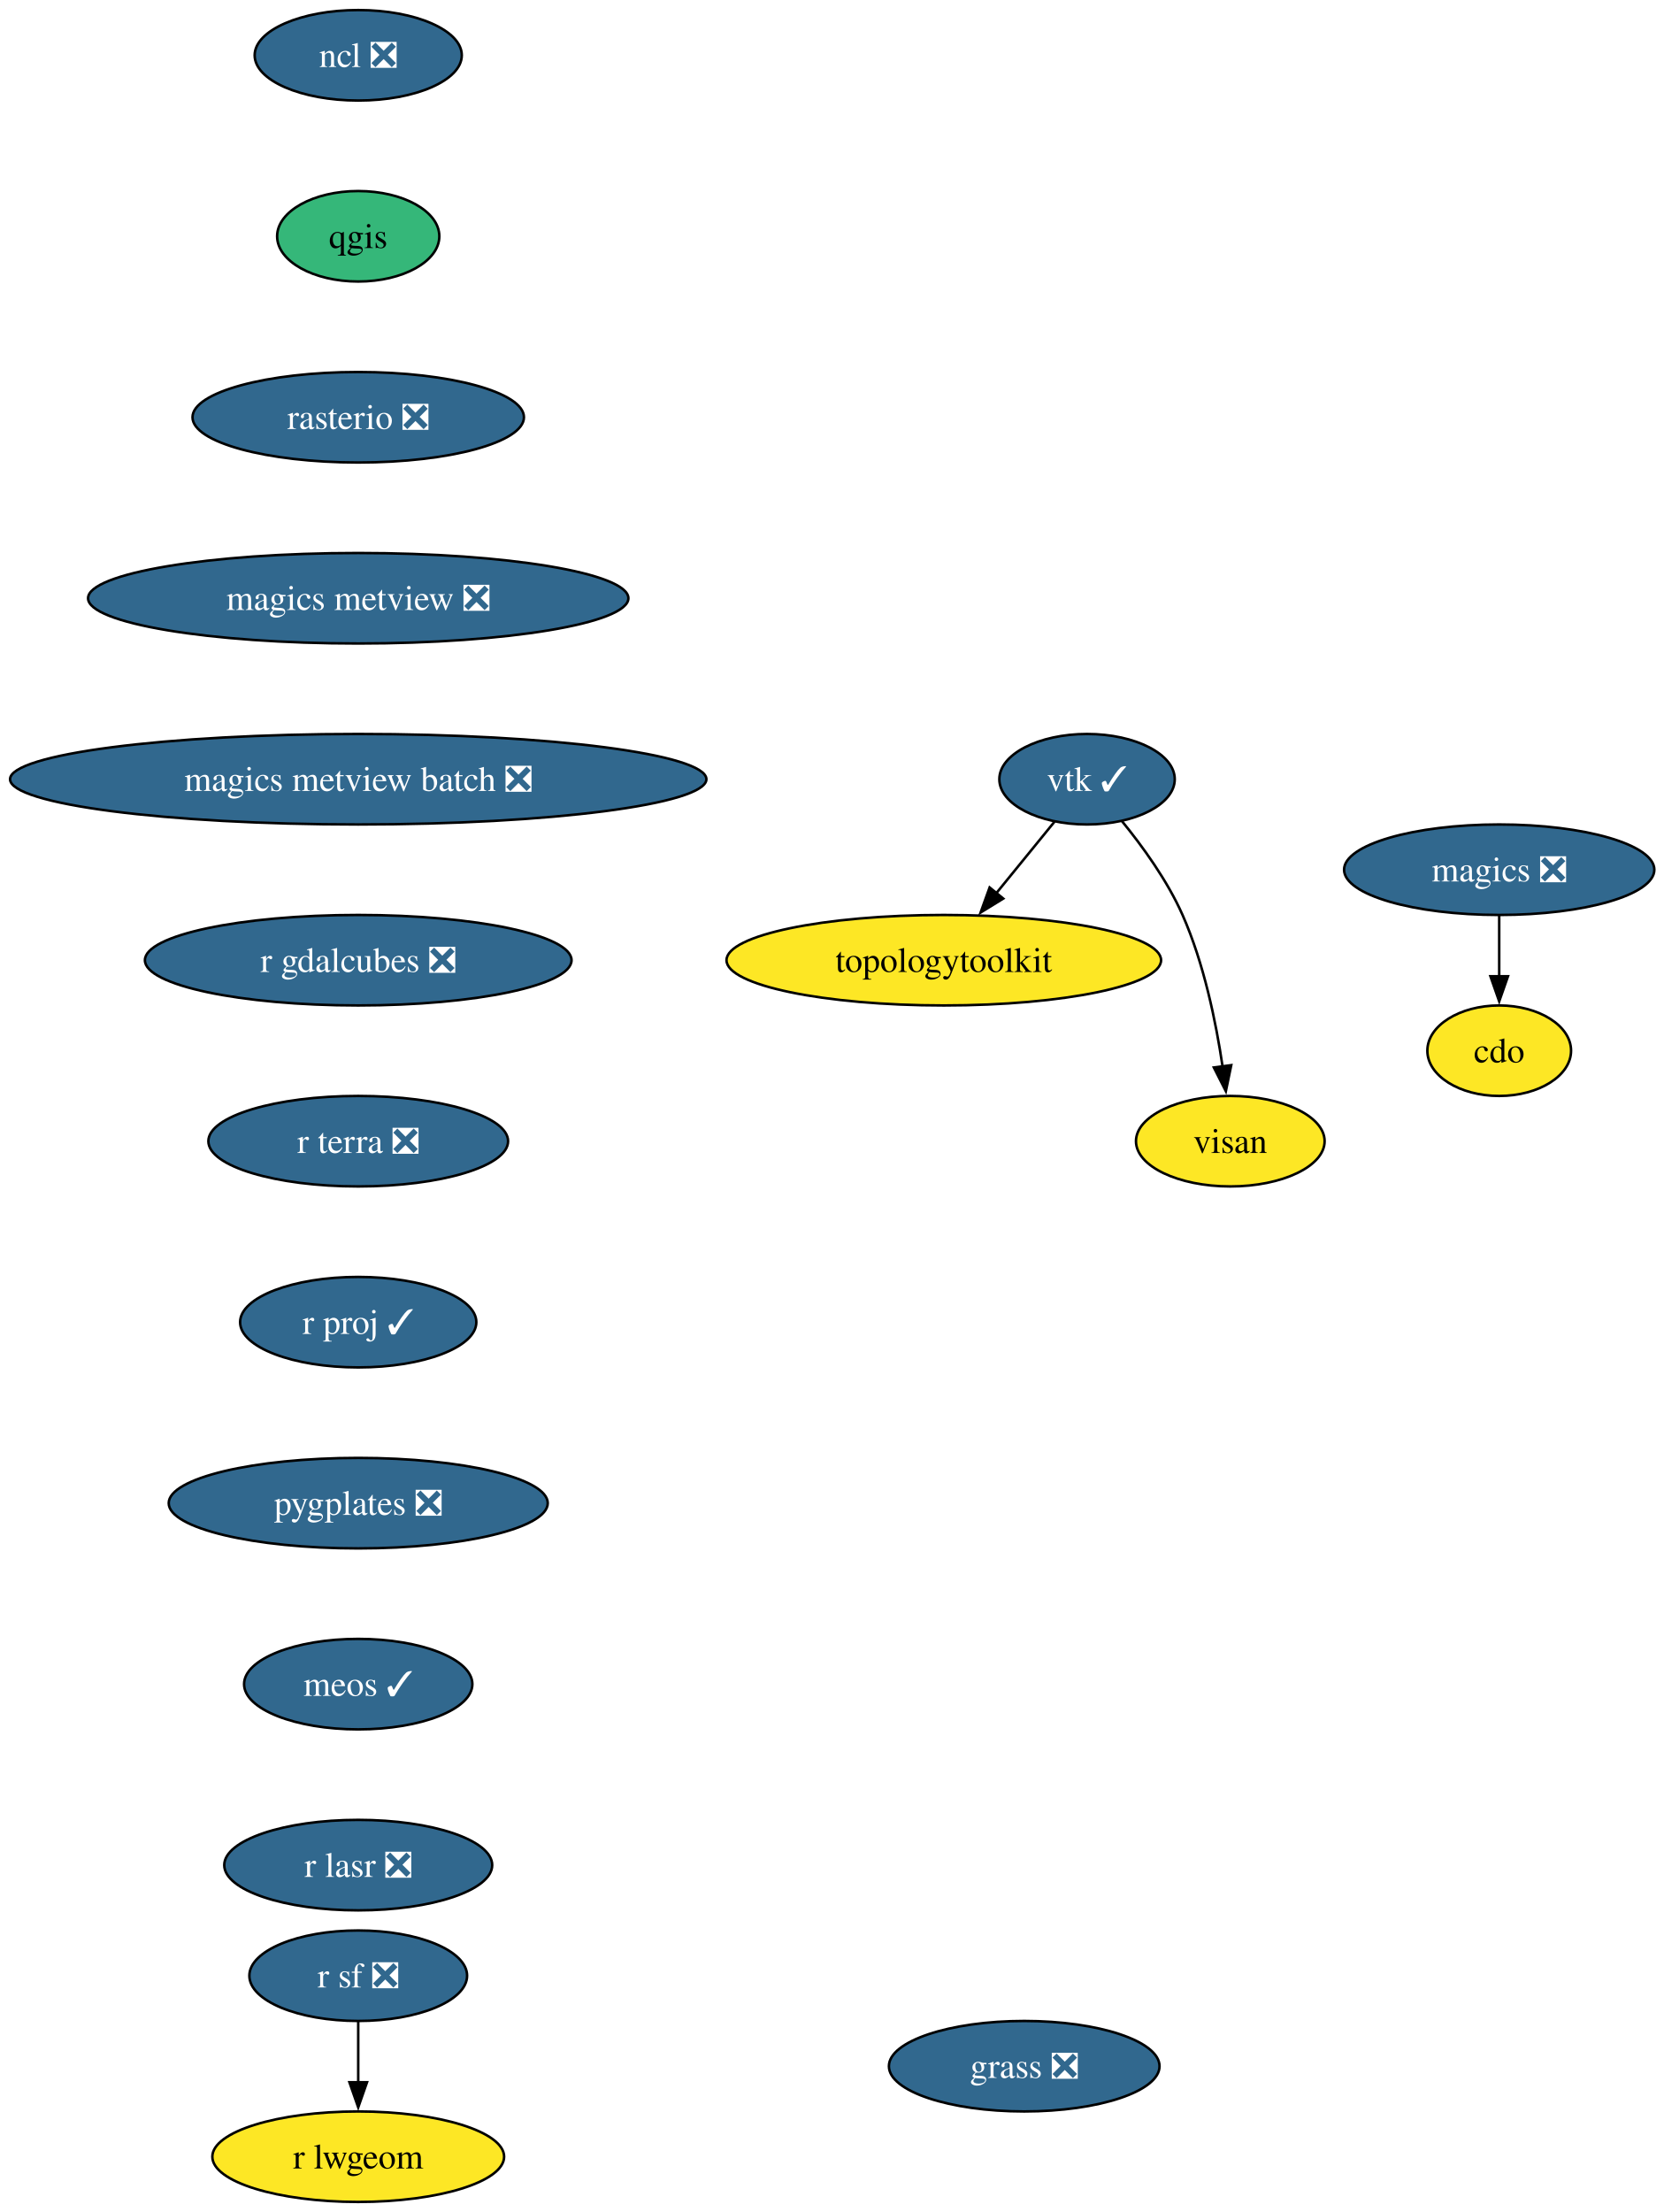
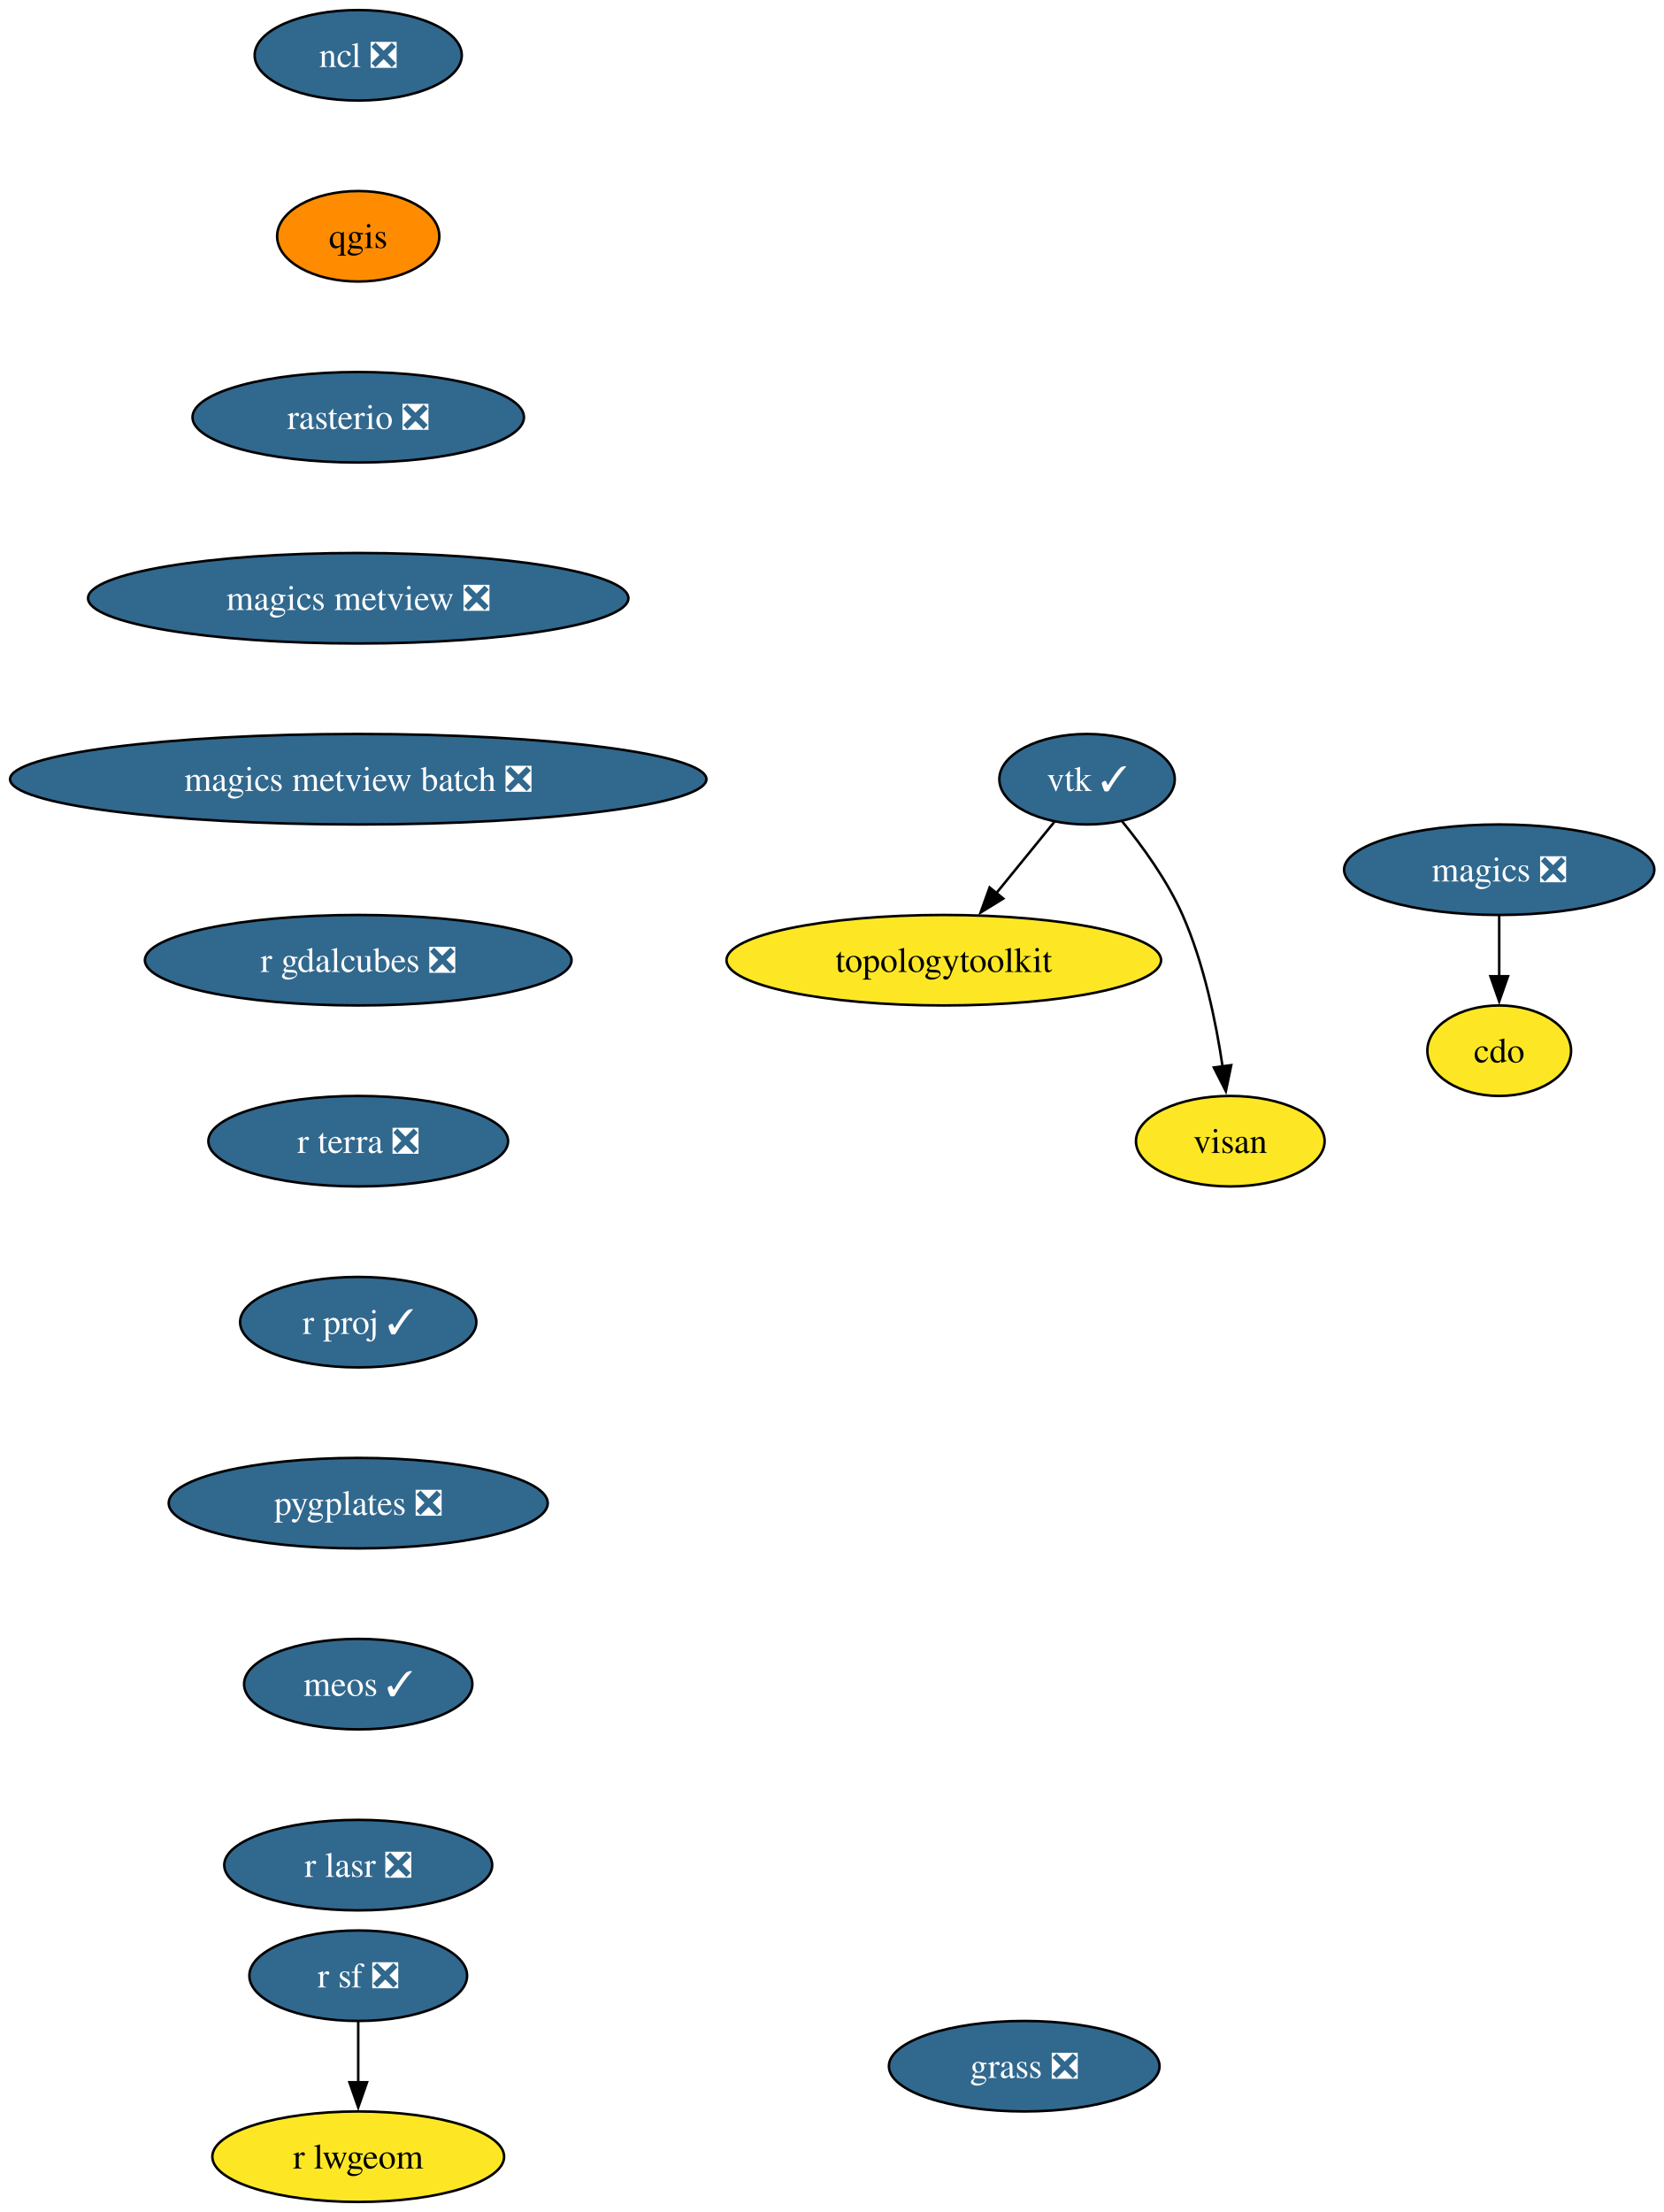
<svg xmlns="http://www.w3.org/2000/svg" xmlns:xlink="http://www.w3.org/1999/xlink" width="662pt" height="880pt" viewBox="0.00 0.00 662.00 880.00">
  <g id="graph0" class="graph" transform="scale(1 1) rotate(0) translate(4 876)">
    <polygon fill="white" stroke="none" points="-4,4 -4,-876 658.27,-876 658.27,4 -4,4" />
    <g id="node1" class="node">
      <g id="a_node1">
        <a xlink:href="https://github.com/conda-forge/cdo-feedstock" xlink:title="cdo">
          <ellipse fill="#fde725" stroke="black" cx="592.54" cy="-458" rx="28.59" ry="18" />
          <text xml:space="preserve" text-anchor="middle" x="592.54" y="-453.32" font-family="Times,serif" font-size="14.00">cdo</text>
        </a>
      </g>
    </g>
    <g id="node2" class="node">
      <g id="a_node2">
        <a xlink:href="https://github.com/conda-forge/magics-feedstock/pull/147" xlink:title="magics ❎">
          <ellipse fill="#31688e" stroke="black" cx="592.54" cy="-530" rx="61.73" ry="18" />
          <text xml:space="preserve" text-anchor="middle" x="592.54" y="-525.33" font-family="Times,serif" font-size="14.00" fill="white">magics ❎</text>
        </a>
      </g>
    </g>
    <g id="edge1" class="edge">
      <path fill="none" stroke="black" d="M592.54,-511.7C592.54,-504.41 592.54,-495.73 592.54,-487.54" />
      <polygon fill="black" stroke="black" points="596.04,-487.62 592.54,-477.62 589.04,-487.62 596.04,-487.62" />
    </g>
    <g id="node3" class="node">
      <g id="a_node3">
        <a xlink:href="https://github.com/conda-forge/ncl-feedstock/pull/170" xlink:title="ncl ❎">
          <ellipse fill="#31688e" stroke="black" cx="138.54" cy="-854" rx="41.21" ry="18" />
          <text xml:space="preserve" text-anchor="middle" x="138.54" y="-849.33" font-family="Times,serif" font-size="14.00" fill="white">ncl ❎</text>
        </a>
      </g>
    </g>
    <g id="node4" class="node">
      <g id="a_node4">
        <a xlink:href="https://github.com/conda-forge/qgis-feedstock" xlink:title="qgis">
-           <ellipse fill="#35b779" stroke="black" cx="138.54" cy="-782" rx="32.27" ry="18" />
+           <ellipse fill="#ff8c00" stroke="black" cx="138.54" cy="-782" rx="32.27" ry="18" />
          <text xml:space="preserve" text-anchor="middle" x="138.54" y="-777.33" font-family="Times,serif" font-size="14.00">qgis</text>
        </a>
      </g>
    </g>
    <g id="node5" class="node">
      <g id="a_node5">
        <a xlink:href="https://github.com/conda-forge/rasterio-feedstock/pull/340" xlink:title="rasterio ❎">
          <ellipse fill="#31688e" stroke="black" cx="138.54" cy="-710" rx="65.94" ry="18" />
          <text xml:space="preserve" text-anchor="middle" x="138.54" y="-705.33" font-family="Times,serif" font-size="14.00" fill="white">rasterio ❎</text>
        </a>
      </g>
    </g>
    <g id="node8" class="node">
      <g id="a_node8">
        <a xlink:href="https://github.com/conda-forge/magics-metview-feedstock/pull/88" xlink:title="magics metview ❎">
          <ellipse fill="#31688e" stroke="black" cx="138.54" cy="-638" rx="107.5" ry="18" />
          <text xml:space="preserve" text-anchor="middle" x="138.54" y="-633.33" font-family="Times,serif" font-size="14.00" fill="white">magics metview ❎</text>
        </a>
      </g>
    </g>
    <g id="node6" class="node">
      <g id="a_node6">
        <a xlink:href="https://github.com/conda-forge/r-sf-feedstock/pull/157" xlink:title="r sf ❎">
          <ellipse fill="#31688e" stroke="black" cx="138.54" cy="-90" rx="43.32" ry="18" />
          <text xml:space="preserve" text-anchor="middle" x="138.54" y="-85.33" font-family="Times,serif" font-size="14.00" fill="white">r sf ❎</text>
        </a>
      </g>
    </g>
    <g id="node7" class="node">
      <g id="a_node7">
        <a xlink:href="https://github.com/conda-forge/r-lwgeom-feedstock" xlink:title="r lwgeom">
          <ellipse fill="#fde725" stroke="black" cx="138.54" cy="-18" rx="58.05" ry="18" />
          <text xml:space="preserve" text-anchor="middle" x="138.54" y="-13.32" font-family="Times,serif" font-size="14.00">r lwgeom</text>
        </a>
      </g>
    </g>
    <g id="edge4" class="edge">
      <path fill="none" stroke="black" d="M138.54,-71.7C138.54,-64.41 138.54,-55.73 138.54,-47.54" />
      <polygon fill="black" stroke="black" points="142.04,-47.62 138.54,-37.62 135.04,-47.62 142.04,-47.62" />
    </g>
    <g id="node12" class="node">
      <g id="a_node12">
        <a xlink:href="https://github.com/conda-forge/magics-metview-batch-feedstock/pull/78" xlink:title="magics metview batch ❎">
          <ellipse fill="#31688e" stroke="black" cx="138.54" cy="-566" rx="138.54" ry="18" />
          <text xml:space="preserve" text-anchor="middle" x="138.54" y="-561.33" font-family="Times,serif" font-size="14.00" fill="white">magics metview batch ❎</text>
        </a>
      </g>
    </g>
    <g id="node9" class="node">
      <g id="a_node9">
        <a xlink:href="https://github.com/conda-forge/vtk-feedstock/pull/431" xlink:title="vtk ✓">
          <ellipse fill="#31688e" stroke="black" cx="428.54" cy="-566" rx="34.9" ry="18" />
          <text xml:space="preserve" text-anchor="middle" x="428.54" y="-561.33" font-family="Times,serif" font-size="14.00" fill="white">vtk ✓</text>
        </a>
      </g>
    </g>
    <g id="node10" class="node">
      <g id="a_node10">
        <a xlink:href="https://github.com/conda-forge/topologytoolkit-feedstock" xlink:title="topologytoolkit">
          <ellipse fill="#fde725" stroke="black" cx="371.54" cy="-494" rx="86.46" ry="18" />
          <text xml:space="preserve" text-anchor="middle" x="371.54" y="-489.32" font-family="Times,serif" font-size="14.00">topologytoolkit</text>
        </a>
      </g>
    </g>
    <g id="edge6" class="edge">
      <path fill="none" stroke="black" d="M415.61,-549.12C408.74,-540.68 400.13,-530.1 392.34,-520.55" />
      <polygon fill="black" stroke="black" points="395.2,-518.52 386.18,-512.97 389.78,-522.94 395.2,-518.52" />
    </g>
    <g id="node11" class="node">
      <g id="a_node11">
        <a xlink:href="https://github.com/conda-forge/visan-feedstock" xlink:title="visan">
          <ellipse fill="#fde725" stroke="black" cx="485.54" cy="-422" rx="37.53" ry="18" />
          <text xml:space="preserve" text-anchor="middle" x="485.54" y="-417.32" font-family="Times,serif" font-size="14.00">visan</text>
        </a>
      </g>
    </g>
    <g id="edge7" class="edge">
      <path fill="none" stroke="black" d="M442.4,-549.36C450.59,-539.33 460.5,-525.67 466.54,-512 475.04,-492.77 479.84,-469.48 482.49,-451.55" />
      <polygon fill="black" stroke="black" points="485.92,-452.25 483.77,-441.88 478.99,-451.33 485.92,-452.25" />
    </g>
    <g id="node13" class="node">
      <g id="a_node13">
        <a xlink:href="https://github.com/conda-forge/r-gdalcubes-feedstock/pull/79" xlink:title="r gdalcubes ❎">
          <ellipse fill="#31688e" stroke="black" cx="138.54" cy="-494" rx="84.88" ry="18" />
          <text xml:space="preserve" text-anchor="middle" x="138.54" y="-489.32" font-family="Times,serif" font-size="14.00" fill="white">r gdalcubes ❎</text>
        </a>
      </g>
    </g>
    <g id="node14" class="node">
      <g id="a_node14">
        <a xlink:href="https://github.com/conda-forge/r-terra-feedstock/pull/135" xlink:title="r terra ❎">
          <ellipse fill="#31688e" stroke="black" cx="138.54" cy="-422" rx="59.63" ry="18" />
          <text xml:space="preserve" text-anchor="middle" x="138.54" y="-417.32" font-family="Times,serif" font-size="14.00" fill="white">r terra ❎</text>
        </a>
      </g>
    </g>
    <g id="node15" class="node">
      <g id="a_node15">
        <a xlink:href="https://github.com/conda-forge/r-proj-feedstock/pull/15" xlink:title="r proj ✓">
          <ellipse fill="#31688e" stroke="black" cx="138.54" cy="-350" rx="47" ry="18" />
          <text xml:space="preserve" text-anchor="middle" x="138.54" y="-345.32" font-family="Times,serif" font-size="14.00" fill="white">r proj ✓</text>
        </a>
      </g>
    </g>
    <g id="node16" class="node">
      <g id="a_node16">
        <a xlink:href="https://github.com/conda-forge/pygplates-feedstock/pull/48" xlink:title="pygplates ❎">
          <ellipse fill="#31688e" stroke="black" cx="138.54" cy="-278" rx="75.41" ry="18" />
          <text xml:space="preserve" text-anchor="middle" x="138.54" y="-273.32" font-family="Times,serif" font-size="14.00" fill="white">pygplates ❎</text>
        </a>
      </g>
    </g>
    <g id="node17" class="node">
      <g id="a_node17">
        <a xlink:href="https://github.com/conda-forge/meos-feedstock/pull/20" xlink:title="meos ✓">
          <ellipse fill="#31688e" stroke="black" cx="138.54" cy="-206" rx="45.42" ry="18" />
          <text xml:space="preserve" text-anchor="middle" x="138.54" y="-201.33" font-family="Times,serif" font-size="14.00" fill="white">meos ✓</text>
        </a>
      </g>
    </g>
    <g id="node18" class="node">
      <g id="a_node18">
        <a xlink:href="https://github.com/conda-forge/r-lasr-feedstock/pull/26" xlink:title="r lasr ❎">
          <ellipse fill="#31688e" stroke="black" cx="138.54" cy="-134" rx="53.31" ry="18" />
          <text xml:space="preserve" text-anchor="middle" x="138.54" y="-129.32" font-family="Times,serif" font-size="14.00" fill="white">r lasr ❎</text>
        </a>
      </g>
    </g>
    <g id="node19" class="node">
      <g id="a_node19">
        <a xlink:href="https://github.com/conda-forge/grass-feedstock/pull/9" xlink:title="grass ❎">
          <ellipse fill="#31688e" stroke="black" cx="403.54" cy="-54" rx="53.84" ry="18" />
          <text xml:space="preserve" text-anchor="middle" x="403.54" y="-49.33" font-family="Times,serif" font-size="14.00" fill="white">grass ❎</text>
        </a>
      </g>
    </g>
  </g>
</svg>
